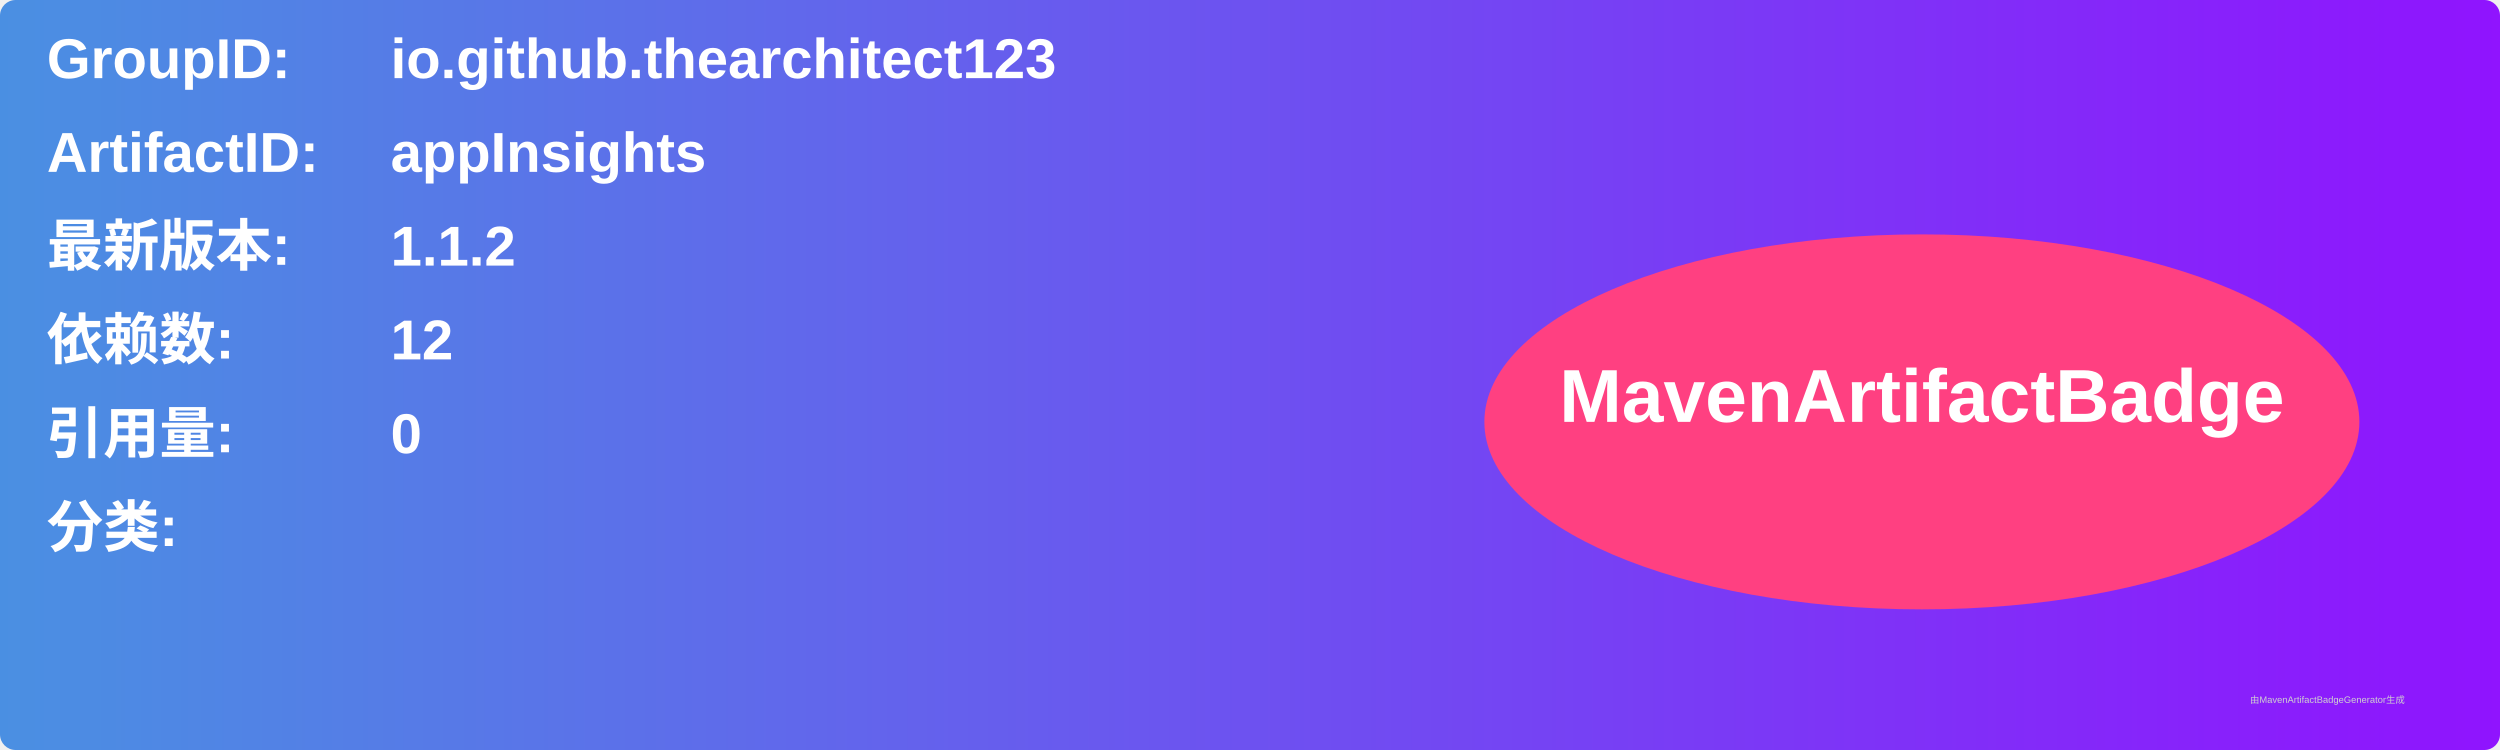
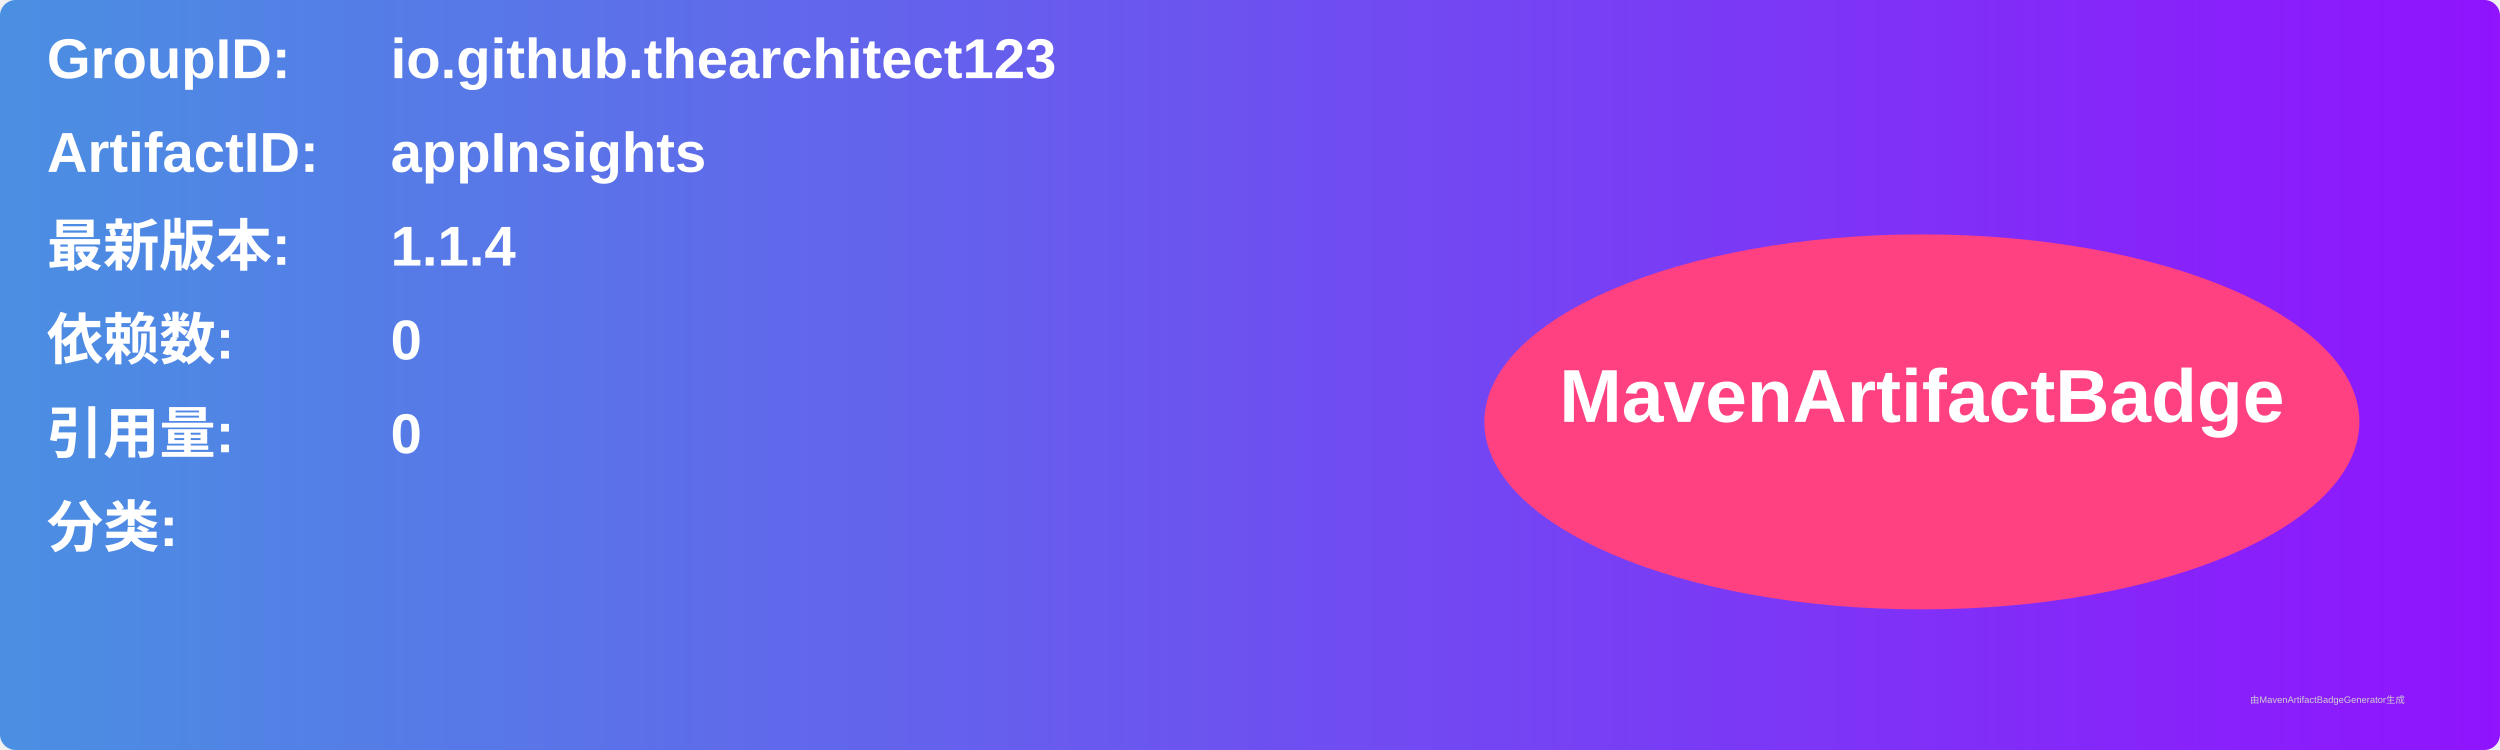
<svg xmlns="http://www.w3.org/2000/svg" width="800" height="240" viewBox="0 0 800 240">
  <linearGradient id="grad" x1="0%" y1="0%" x2="100%" y2="0%">
    <stop offset="0%" stop-color="#4a90e2" />
    <stop offset="100%" stop-color="#9013fe" />
  </linearGradient>
  <rect width="100%" height="100%" rx="5" ry="5" fill="url(#grad)" />
  <g transform="translate(15, 15)">
    <text x="0" y="10" font-family="Arial" font-size="18" fill="white" font-weight="bold" width="260">GroupID:</text>
    <text x="110" y="10" font-family="Arial" font-size="18" fill="white" font-weight="bold" width="460">io.github.thearchitect123</text>
    <text x="0" y="40" font-family="Arial" font-size="18" fill="white" font-weight="bold" width="260">ArtifactID:</text>
    <text x="110" y="40" font-family="Arial" font-size="18" fill="white" font-weight="bold" width="460">appInsights</text>
    <text x="0" y="70" font-family="Arial" font-size="18" fill="white" font-weight="bold">最新版本:</text>
    <text x="110" y="70" font-family="Arial" font-size="18" fill="white" font-weight="bold">
-       <tspan font-weight="bold">1.1.2</tspan>
+       <tspan font-weight="bold">1.1.4</tspan>
    </text>
    <text x="0" y="100" font-family="Arial" font-size="18" fill="white" font-weight="bold">依赖数: </text>
    <text x="110" y="100" font-family="Arial" font-size="18" fill="white">
-       <tspan font-weight="bold">12</tspan>
+       <tspan font-weight="bold">0</tspan>
    </text>
    <text x="0" y="130" font-family="Arial" font-size="18" fill="white" font-weight="bold">引用量: </text>
    <text x="110" y="130" font-family="Arial" font-size="18" fill="white">
      <tspan font-weight="bold">0</tspan>
    </text>
    <text x="0" y="160" font-family="Arial" font-size="18" fill="white" font-weight="bold">分类:</text>
    <text x="10" y="190" font-family="Arial" font-size="10" fill="white">
      <tspan font-weight="bold" />
    </text>
    <ellipse cx="600" cy="120" rx="140" ry="60" fill="#ff4081" />
    <text x="600" y="120" text-anchor="middle" font-family="Arial" font-size="24" fill="white" font-weight="bold">MavenArtifactBadge</text>
  </g>
  <text x="720" y="225" font-family="Arial" font-size="3" fill="#d0d0d0">由MavenArtifactBadgeGenerator生成</text>
</svg>
